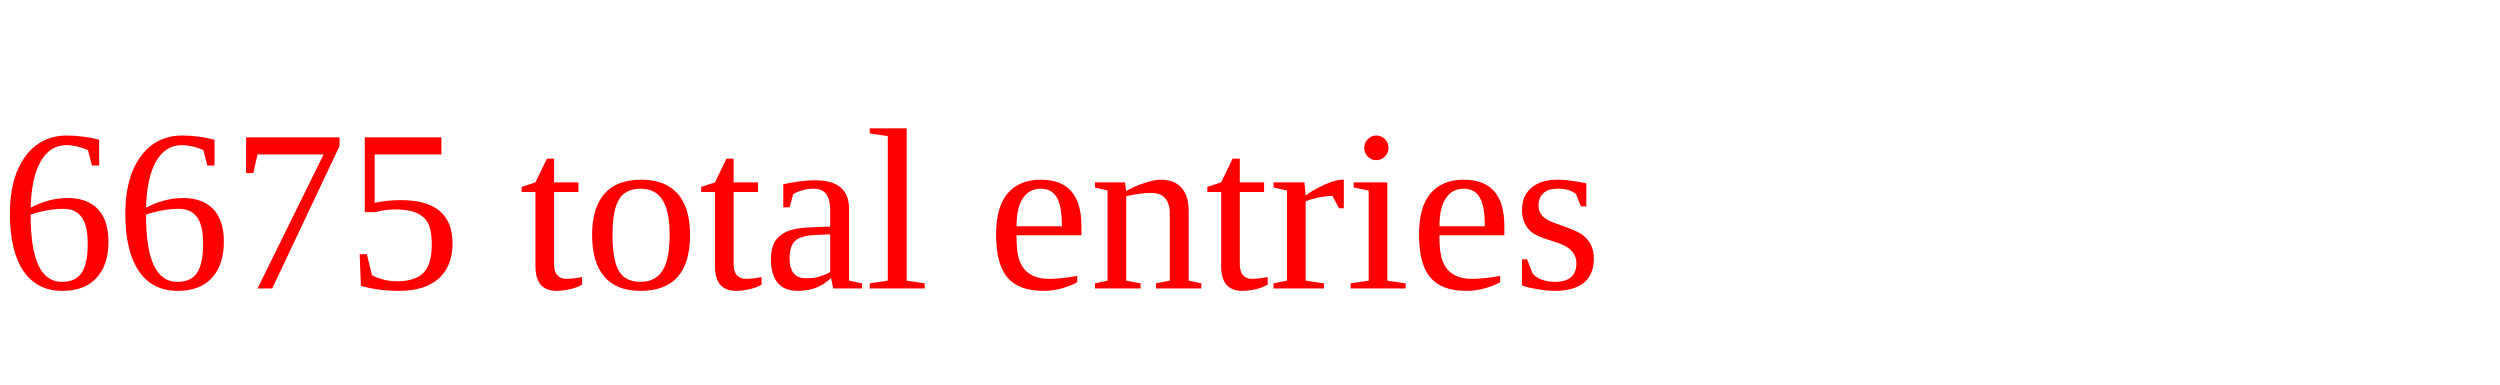
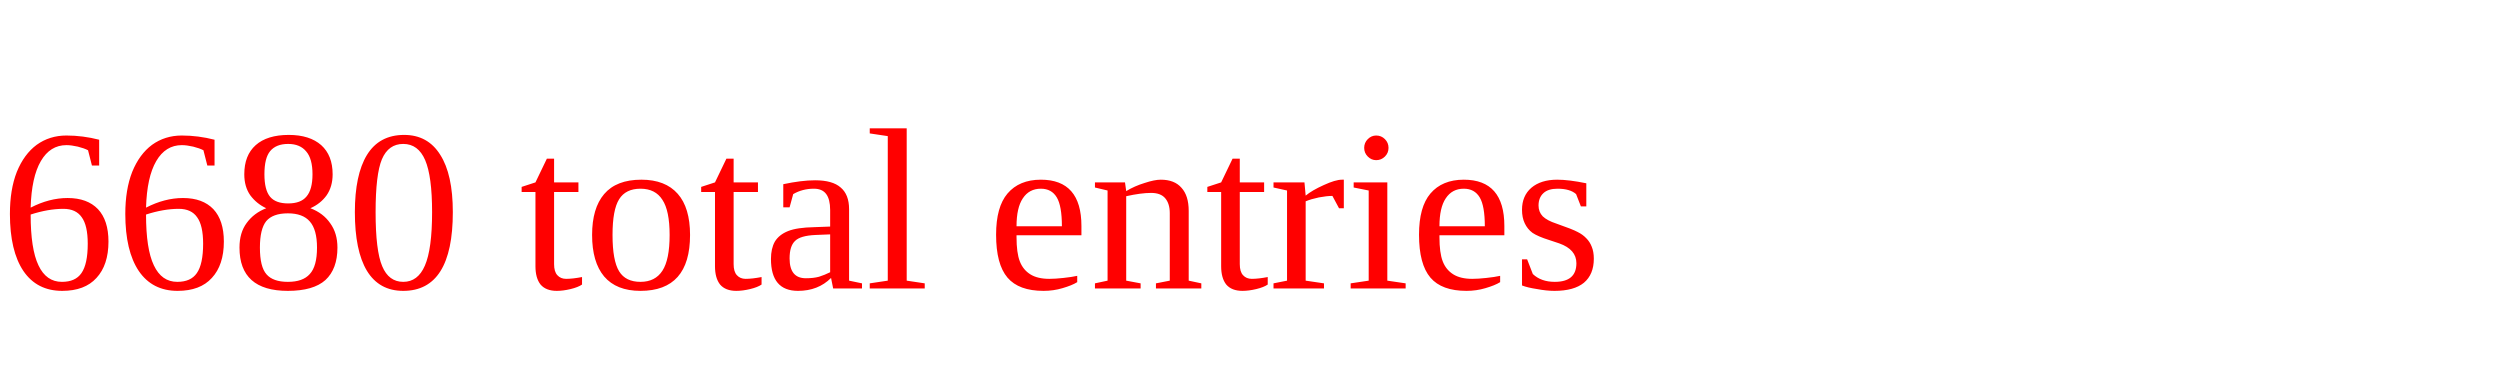
<svg xmlns="http://www.w3.org/2000/svg" height="20" width="130" version="1.1">
-   <text x="0" y="15" fill="red">6675 total entries</text>
+   <text x="0" y="15" fill="red">6680 total entries</text>
</svg>
